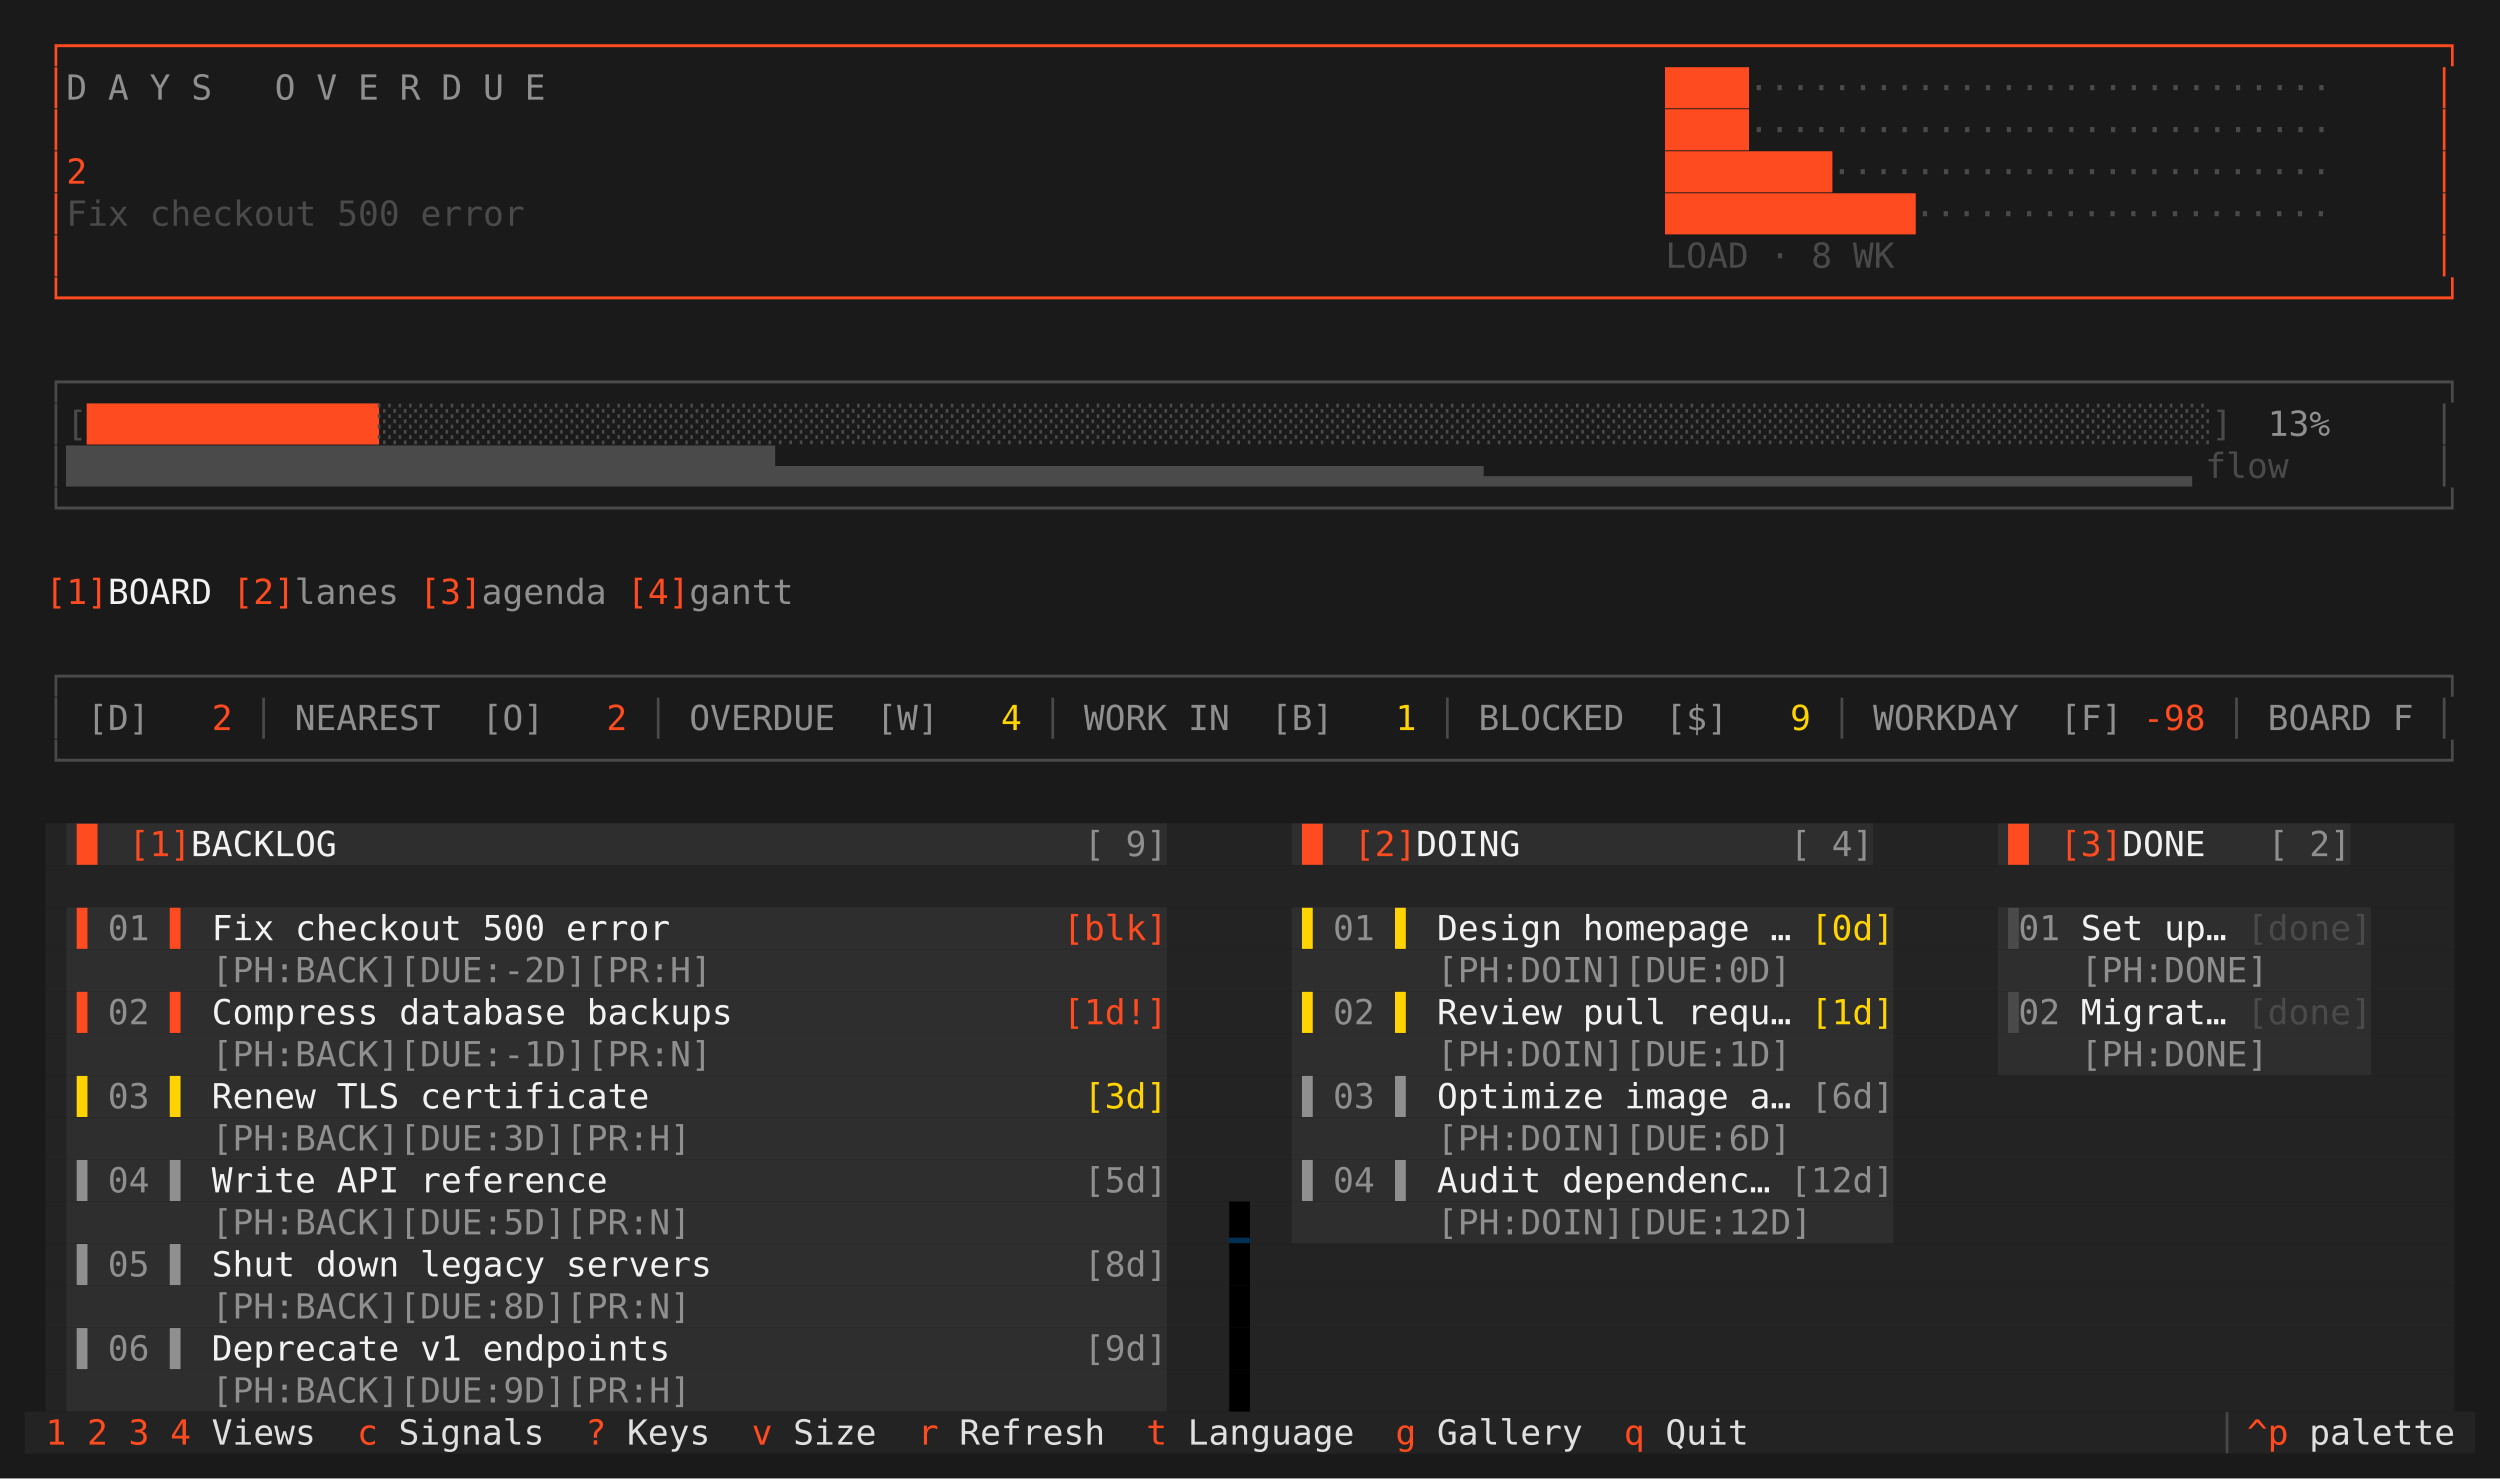
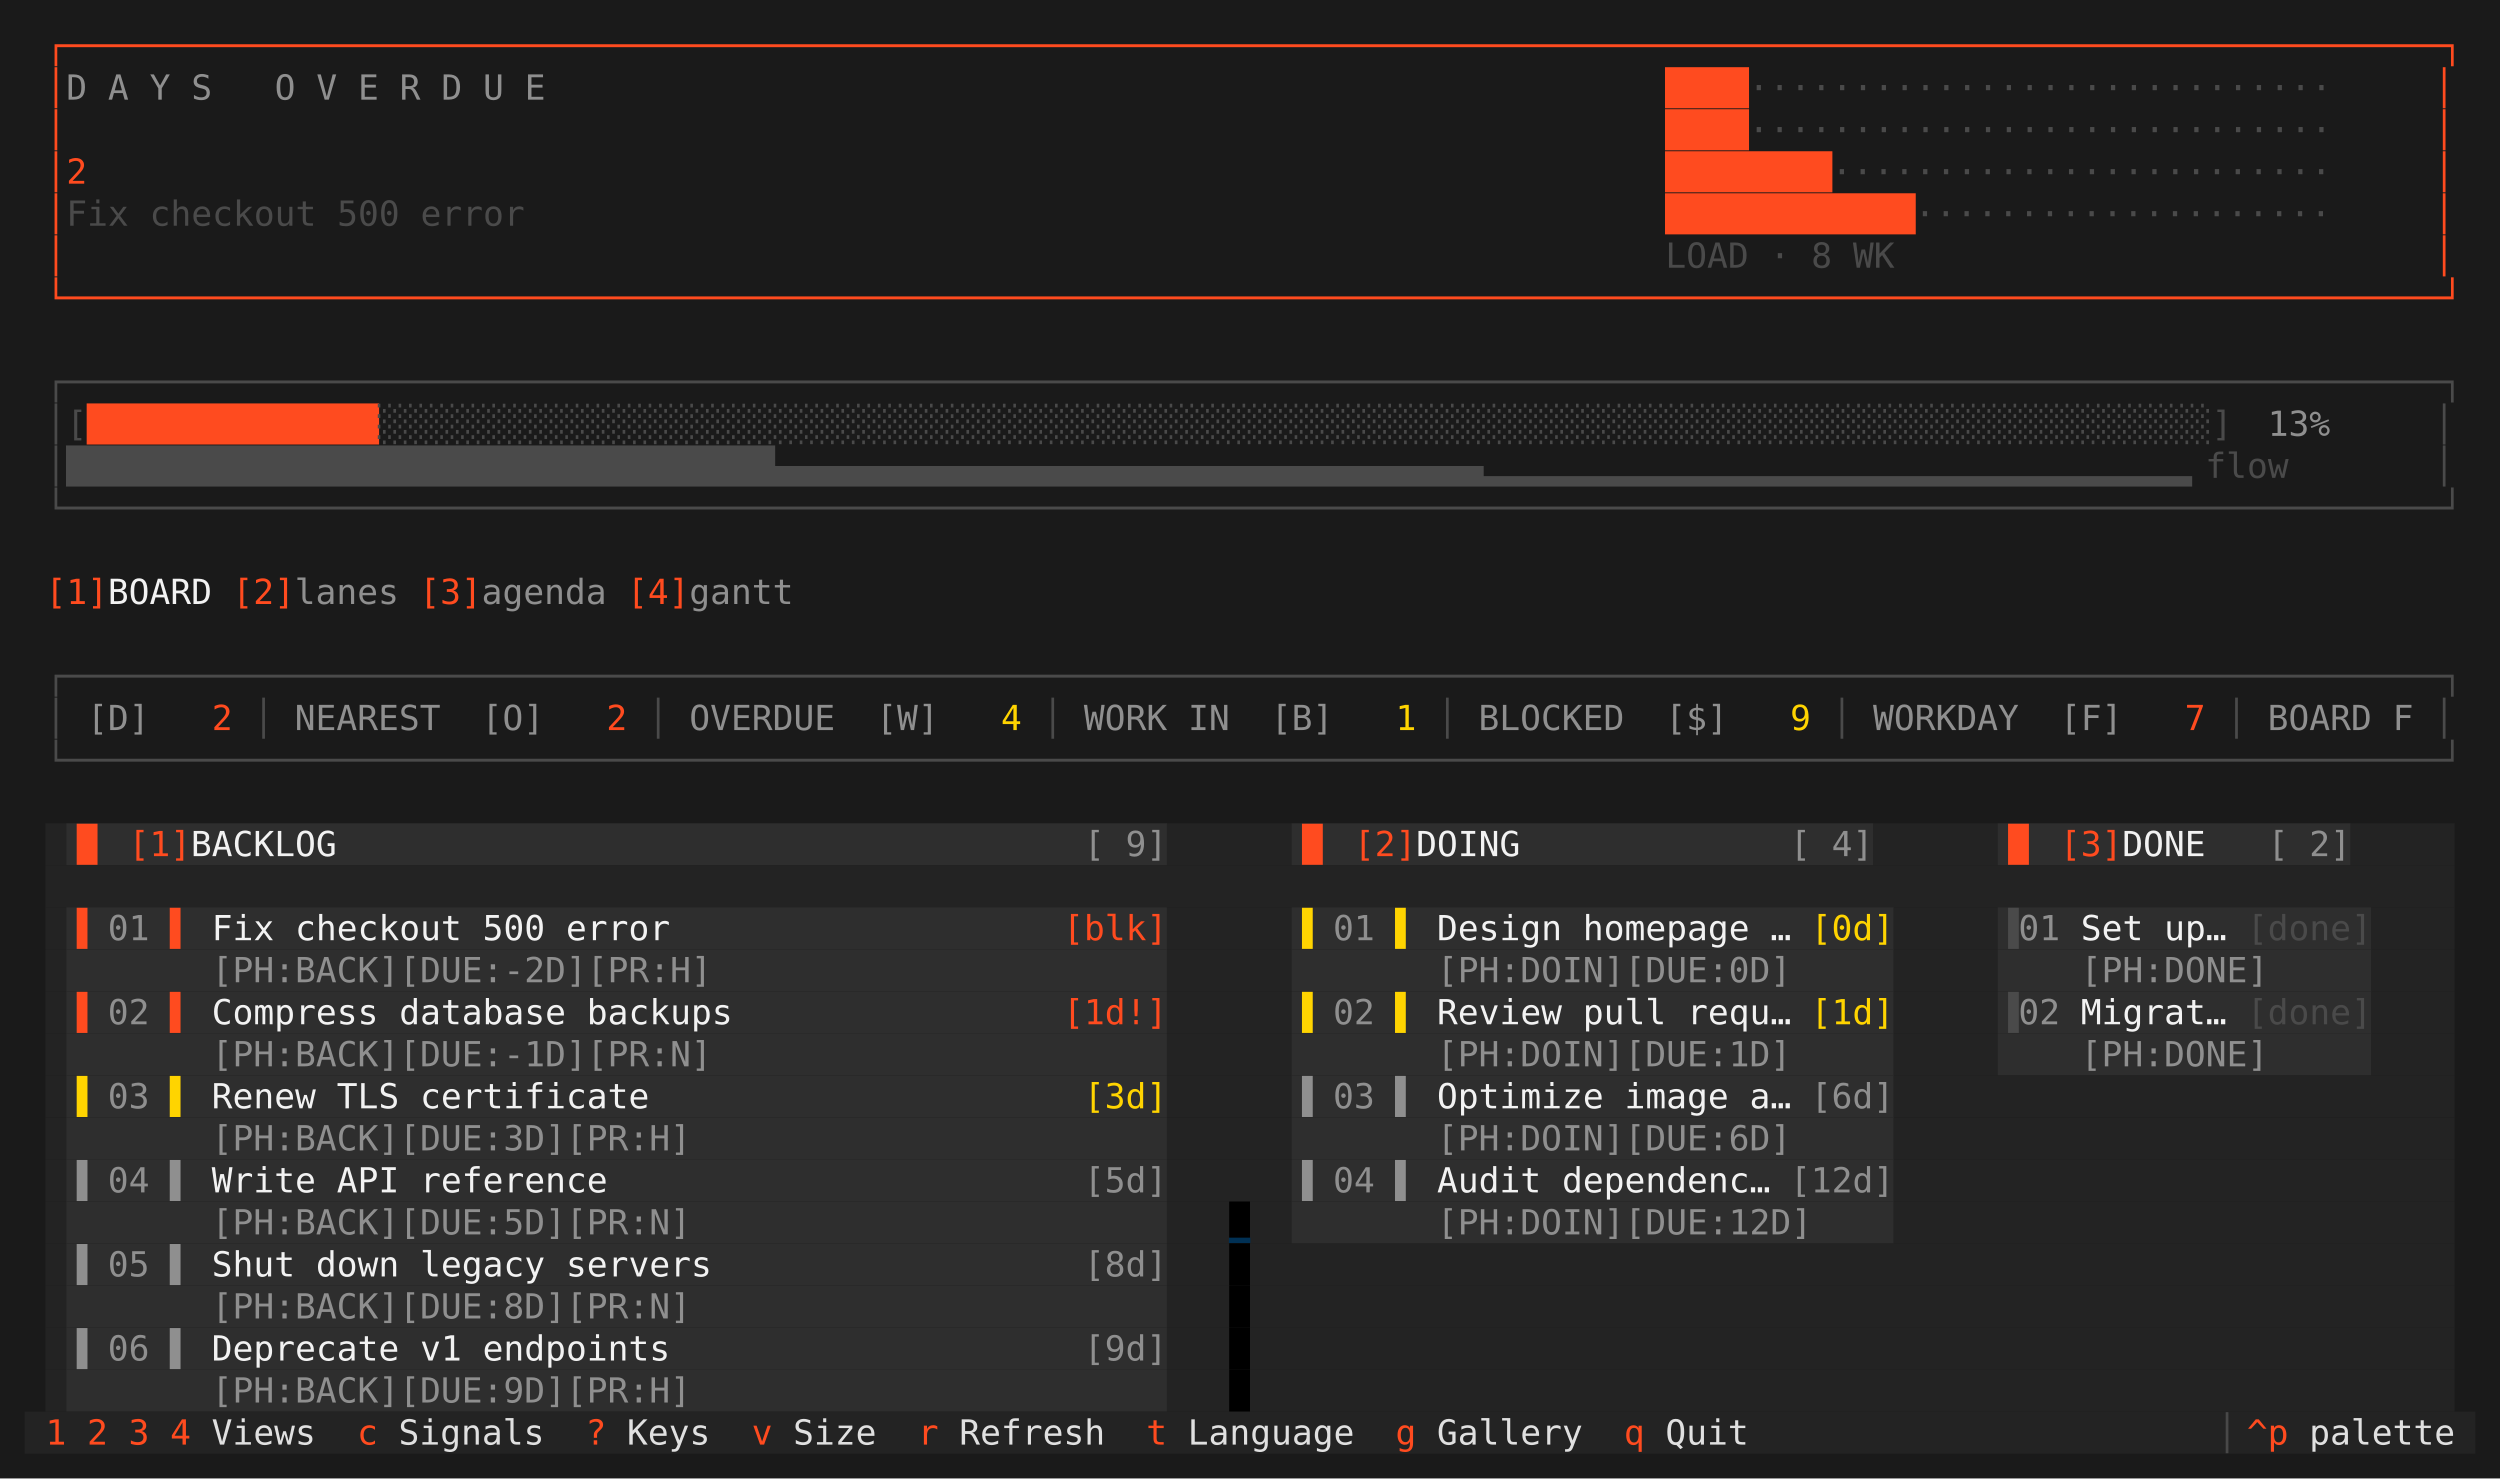
<svg xmlns="http://www.w3.org/2000/svg" viewBox="0 0 1011.2 598.0" role="img" aria-label="taskboard · industrial · board">
  <rect width="1011.2" height="598.0" fill="#1a1a1a" />
  <g font-family="ui-monospace,SFMono-Regular,'DejaVu Sans Mono','Cascadia Mono',Menlo,Consolas,'Liberation Mono',monospace" font-size="14.0" xml:space="preserve" style="white-space:pre;font-variant-ligatures:none">
    <text x="18.4" y="23.3" fill="#ff4b1f">┌──────────────────────────────────────────────────────────────────────────────────────────────────────────────────┐</text>
    <text x="18.4" y="40.3" fill="#ff4b1f">│</text>
    <text x="26.8" y="40.3" fill="#8f8f8f">D A Y S   O V E R D U E</text>
    <text x="673.6" y="40.3" fill="#ff4b1f">████</text>
    <text x="707.2" y="40.3" fill="#4a4a4a">····························</text>
    <text x="984.4" y="40.3" fill="#ff4b1f">│</text>
    <text x="18.4" y="57.3" fill="#ff4b1f">│</text>
    <text x="673.6" y="57.3" fill="#ff4b1f">████</text>
    <text x="707.2" y="57.3" fill="#4a4a4a">····························</text>
    <text x="984.4" y="57.3" fill="#ff4b1f">│</text>
    <text x="18.4" y="74.3" fill="#ff4b1f">│2</text>
    <text x="673.6" y="74.3" fill="#ff4b1f">████████</text>
    <text x="740.8" y="74.3" fill="#4a4a4a">························</text>
    <text x="984.4" y="74.3" fill="#ff4b1f">│</text>
    <text x="18.4" y="91.3" fill="#ff4b1f">│</text>
    <text x="26.8" y="91.3" fill="#4a4a4a">Fix checkout 500 error</text>
    <text x="673.6" y="91.3" fill="#ff4b1f">████████████</text>
    <text x="774.4" y="91.3" fill="#4a4a4a">····················</text>
    <text x="984.4" y="91.3" fill="#ff4b1f">│</text>
    <text x="18.4" y="108.3" fill="#ff4b1f">│</text>
    <text x="673.6" y="108.3" fill="#4a4a4a">LOAD · 8 WK</text>
    <text x="984.4" y="108.3" fill="#ff4b1f">│</text>
    <text x="18.4" y="125.3" fill="#ff4b1f">└──────────────────────────────────────────────────────────────────────────────────────────────────────────────────┘</text>
    <text x="18.4" y="159.3" fill="#4a4a4a">┌──────────────────────────────────────────────────────────────────────────────────────────────────────────────────┐</text>
    <text x="18.4" y="176.3" fill="#4a4a4a">│[</text>
    <text x="35.2" y="176.3" fill="#ff4b1f">██████████████</text>
    <text x="152.8" y="176.3" fill="#4a4a4a">░░░░░░░░░░░░░░░░░░░░░░░░░░░░░░░░░░░░░░░░░░░░░░░░░░░░░░░░░░░░░░░░░░░░░░░░░░░░░░░░░░░░░░░░]</text>
    <text x="908.8" y="176.3" fill="#8f8f8f"> 13%</text>
    <text x="984.4" y="176.3" fill="#4a4a4a">│</text>
    <text x="18.4" y="193.3" fill="#4a4a4a">│██████████████████████████████████▄▄▄▄▄▄▄▄▄▄▄▄▄▄▄▄▄▄▄▄▄▄▄▄▄▄▄▄▄▄▄▄▄▄▂▂▂▂▂▂▂▂▂▂▂▂▂▂▂▂▂▂▂▂▂▂▂▂▂▂▂▂▂▂▂▂▂▂</text>
    <text x="892.0" y="193.3" fill="#4a4a4a">flow</text>
    <text x="984.4" y="193.3" fill="#4a4a4a">│</text>
    <text x="18.4" y="210.3" fill="#4a4a4a">└──────────────────────────────────────────────────────────────────────────────────────────────────────────────────┘</text>
    <text x="18.4" y="244.3" fill="#ff4b1f">[1]</text>
    <text x="43.6" y="244.3" fill="#f2f2f2">BOARD </text>
    <text x="94.0" y="244.3" fill="#ff4b1f">[2]</text>
    <text x="119.2" y="244.3" fill="#8f8f8f">lanes</text>
    <text x="169.6" y="244.3" fill="#ff4b1f">[3]</text>
    <text x="194.8" y="244.3" fill="#8f8f8f">agenda</text>
    <text x="253.6" y="244.3" fill="#ff4b1f">[4]</text>
    <text x="278.8" y="244.3" fill="#8f8f8f">gantt</text>
    <text x="18.4" y="278.3" fill="#4a4a4a">┌──────────────────────────────────────────────────────────────────────────────────────────────────────────────────┐</text>
    <text x="18.4" y="295.3" fill="#4a4a4a">│</text>
    <text x="35.2" y="295.3" fill="#8f8f8f">[D]</text>
    <text x="68.8" y="295.3" fill="#ff4b1f">  2</text>
    <text x="102.4" y="295.3" fill="#4a4a4a">│</text>
    <text x="119.2" y="295.3" fill="#8f8f8f">NEAREST</text>
    <text x="194.8" y="295.3" fill="#8f8f8f">[O]</text>
    <text x="228.4" y="295.3" fill="#ff4b1f">  2</text>
    <text x="262.0" y="295.3" fill="#4a4a4a">│</text>
    <text x="278.8" y="295.3" fill="#8f8f8f">OVERDUE</text>
    <text x="354.4" y="295.3" fill="#8f8f8f">[W]</text>
    <text x="388.0" y="295.3" fill="#ffd400">  4</text>
    <text x="421.6" y="295.3" fill="#4a4a4a">│</text>
    <text x="438.4" y="295.3" fill="#8f8f8f">WORK IN</text>
    <text x="514.0" y="295.3" fill="#8f8f8f">[B]</text>
    <text x="547.6" y="295.3" fill="#ffd400">  1</text>
    <text x="581.2" y="295.3" fill="#4a4a4a">│</text>
    <text x="598.0" y="295.3" fill="#8f8f8f">BLOCKED</text>
    <text x="673.6" y="295.3" fill="#8f8f8f">[$]</text>
    <text x="707.2" y="295.3" fill="#ffd400">  9</text>
    <text x="740.8" y="295.3" fill="#4a4a4a">│</text>
    <text x="757.6" y="295.3" fill="#8f8f8f">WORKDAY</text>
    <text x="833.2" y="295.3" fill="#8f8f8f">[F]</text>
-     <text x="866.8" y="295.3" fill="#ff4b1f">-98</text>
+     <text x="866.8" y="295.3" fill="#ff4b1f">  7</text>
    <text x="900.4" y="295.3" fill="#4a4a4a">│</text>
    <text x="917.2" y="295.3" fill="#8f8f8f">BOARD F</text>
    <text x="984.4" y="295.3" fill="#4a4a4a">│</text>
    <text x="18.4" y="312.3" fill="#4a4a4a">└──────────────────────────────────────────────────────────────────────────────────────────────────────────────────┘</text>
    <rect x="18.4" y="333.0" width="8.4" height="17.0" fill="#232323" />
    <rect x="26.8" y="333.0" width="445.2" height="17.0" fill="#2e2e2e" />
    <rect x="472.0" y="333.0" width="50.4" height="17.0" fill="#232323" />
    <rect x="522.4" y="333.0" width="235.2" height="17.0" fill="#2e2e2e" />
    <rect x="757.6" y="333.0" width="50.4" height="17.0" fill="#232323" />
    <rect x="808.0" y="333.0" width="142.8" height="17.0" fill="#2e2e2e" />
    <rect x="950.8" y="333.0" width="42.0" height="17.0" fill="#232323" />
    <text x="26.8" y="346.3" fill="#ff4b1f">▐▌</text>
    <text x="52.0" y="346.3" fill="#ff4b1f">[1]</text>
    <text x="77.2" y="346.3" fill="#f2f2f2">BACKLOG                                    </text>
    <text x="438.4" y="346.3" fill="#8f8f8f">[ 9]</text>
    <text x="522.4" y="346.3" fill="#ff4b1f">▐▌</text>
    <text x="547.6" y="346.3" fill="#ff4b1f">[2]</text>
    <text x="572.8" y="346.3" fill="#f2f2f2">DOING             </text>
    <text x="724.0" y="346.3" fill="#8f8f8f">[ 4]</text>
    <text x="808.0" y="346.3" fill="#ff4b1f">▐▌</text>
    <text x="833.2" y="346.3" fill="#ff4b1f">[3]</text>
    <text x="858.4" y="346.3" fill="#f2f2f2">DONE   </text>
    <text x="917.2" y="346.3" fill="#8f8f8f">[ 2]</text>
    <rect x="18.4" y="350.0" width="974.4" height="17.0" fill="#232323" />
    <rect x="18.4" y="367.0" width="8.4" height="17.0" fill="#232323" />
    <rect x="26.8" y="367.0" width="445.2" height="17.0" fill="#2e2e2e" />
    <rect x="472.0" y="367.0" width="50.4" height="17.0" fill="#232323" />
    <rect x="522.4" y="367.0" width="243.6" height="17.0" fill="#2e2e2e" />
    <rect x="766.0" y="367.0" width="42.0" height="17.0" fill="#232323" />
    <rect x="808.0" y="367.0" width="151.2" height="17.0" fill="#2e2e2e" />
    <rect x="959.2" y="367.0" width="33.6" height="17.0" fill="#232323" />
    <text x="26.8" y="380.3" fill="#ff4b1f">▐</text>
    <text x="43.6" y="380.3" fill="#8f8f8f">01</text>
    <text x="68.8" y="380.3" fill="#ff4b1f">▌</text>
    <text x="77.2" y="380.3" fill="#f2f2f2"> Fix checkout 500 error                   </text>
    <text x="430.0" y="380.3" fill="#ff4b1f">[blk]</text>
    <text x="522.4" y="380.3" fill="#ffd400">▐</text>
    <text x="539.2" y="380.3" fill="#8f8f8f">01</text>
    <text x="564.4" y="380.3" fill="#ffd400">▌</text>
    <text x="572.8" y="380.3" fill="#f2f2f2"> Design homepage … </text>
    <text x="732.4" y="380.3" fill="#ffd400">[0d]</text>
    <text x="808.0" y="380.3" fill="#4a4a4a">▐</text>
    <text x="816.4" y="380.3" fill="#8f8f8f">01</text>
    <text x="833.2" y="380.3" fill="#f2f2f2"> Set up… </text>
    <text x="908.8" y="380.3" fill="#4a4a4a">[done]</text>
    <rect x="18.4" y="384.0" width="8.4" height="17.0" fill="#232323" />
    <rect x="26.8" y="384.0" width="445.2" height="17.0" fill="#2e2e2e" />
    <rect x="472.0" y="384.0" width="50.4" height="17.0" fill="#232323" />
    <rect x="522.4" y="384.0" width="243.6" height="17.0" fill="#2e2e2e" />
    <rect x="766.0" y="384.0" width="42.0" height="17.0" fill="#232323" />
    <rect x="808.0" y="384.0" width="151.2" height="17.0" fill="#2e2e2e" />
    <rect x="959.2" y="384.0" width="33.6" height="17.0" fill="#232323" />
    <text x="85.6" y="397.3" fill="#8f8f8f">[PH:BACK][DUE:-2D][PR:H]</text>
    <text x="581.2" y="397.3" fill="#8f8f8f">[PH:DOIN][DUE:0D]</text>
    <text x="841.6" y="397.3" fill="#8f8f8f">[PH:DONE]</text>
    <rect x="18.4" y="401.0" width="8.4" height="17.0" fill="#232323" />
    <rect x="26.8" y="401.0" width="445.2" height="17.0" fill="#2e2e2e" />
    <rect x="472.0" y="401.0" width="50.4" height="17.0" fill="#232323" />
    <rect x="522.4" y="401.0" width="243.6" height="17.0" fill="#2e2e2e" />
    <rect x="766.0" y="401.0" width="42.0" height="17.0" fill="#232323" />
    <rect x="808.0" y="401.0" width="151.2" height="17.0" fill="#2e2e2e" />
    <rect x="959.2" y="401.0" width="33.6" height="17.0" fill="#232323" />
    <text x="26.8" y="414.3" fill="#ff4b1f">▐</text>
    <text x="43.6" y="414.3" fill="#8f8f8f">02</text>
    <text x="68.8" y="414.3" fill="#ff4b1f">▌</text>
    <text x="77.2" y="414.3" fill="#f2f2f2"> Compress database backups                </text>
    <text x="430.0" y="414.3" fill="#ff4b1f">[1d!]</text>
    <text x="522.4" y="414.3" fill="#ffd400">▐</text>
    <text x="539.2" y="414.3" fill="#8f8f8f">02</text>
    <text x="564.4" y="414.3" fill="#ffd400">▌</text>
    <text x="572.8" y="414.3" fill="#f2f2f2"> Review pull requ… </text>
    <text x="732.4" y="414.3" fill="#ffd400">[1d]</text>
    <text x="808.0" y="414.3" fill="#4a4a4a">▐</text>
    <text x="816.4" y="414.3" fill="#8f8f8f">02</text>
    <text x="833.2" y="414.3" fill="#f2f2f2"> Migrat… </text>
    <text x="908.8" y="414.3" fill="#4a4a4a">[done]</text>
    <rect x="18.4" y="418.0" width="8.4" height="17.0" fill="#232323" />
    <rect x="26.8" y="418.0" width="445.2" height="17.0" fill="#2e2e2e" />
    <rect x="472.0" y="418.0" width="50.4" height="17.0" fill="#232323" />
    <rect x="522.4" y="418.0" width="243.6" height="17.0" fill="#2e2e2e" />
    <rect x="766.0" y="418.0" width="42.0" height="17.0" fill="#232323" />
    <rect x="808.0" y="418.0" width="151.2" height="17.0" fill="#2e2e2e" />
    <rect x="959.2" y="418.0" width="33.6" height="17.0" fill="#232323" />
    <text x="85.6" y="431.3" fill="#8f8f8f">[PH:BACK][DUE:-1D][PR:N]</text>
    <text x="581.2" y="431.3" fill="#8f8f8f">[PH:DOIN][DUE:1D]</text>
    <text x="841.6" y="431.3" fill="#8f8f8f">[PH:DONE]</text>
    <rect x="18.4" y="435.0" width="8.4" height="17.0" fill="#232323" />
    <rect x="26.8" y="435.0" width="445.2" height="17.0" fill="#2e2e2e" />
    <rect x="472.0" y="435.0" width="50.4" height="17.0" fill="#232323" />
    <rect x="522.4" y="435.0" width="243.6" height="17.0" fill="#2e2e2e" />
    <rect x="766.0" y="435.0" width="226.8" height="17.0" fill="#232323" />
    <text x="26.8" y="448.3" fill="#ffd400">▐</text>
    <text x="43.6" y="448.3" fill="#8f8f8f">03</text>
    <text x="68.8" y="448.3" fill="#ffd400">▌</text>
    <text x="77.2" y="448.3" fill="#f2f2f2"> Renew TLS certificate                     </text>
    <text x="438.4" y="448.3" fill="#ffd400">[3d]</text>
    <text x="522.4" y="448.3" fill="#8f8f8f">▐</text>
    <text x="539.2" y="448.3" fill="#8f8f8f">03</text>
    <text x="564.4" y="448.3" fill="#8f8f8f">▌</text>
    <text x="572.8" y="448.3" fill="#f2f2f2"> Optimize image a… </text>
    <text x="732.4" y="448.3" fill="#8f8f8f">[6d]</text>
    <rect x="18.4" y="452.0" width="8.4" height="17.0" fill="#232323" />
    <rect x="26.8" y="452.0" width="445.2" height="17.0" fill="#2e2e2e" />
    <rect x="472.0" y="452.0" width="50.4" height="17.0" fill="#232323" />
    <rect x="522.4" y="452.0" width="243.6" height="17.0" fill="#2e2e2e" />
    <rect x="766.0" y="452.0" width="226.8" height="17.0" fill="#232323" />
    <text x="85.6" y="465.3" fill="#8f8f8f">[PH:BACK][DUE:3D][PR:H]</text>
    <text x="581.2" y="465.3" fill="#8f8f8f">[PH:DOIN][DUE:6D]</text>
    <rect x="18.4" y="469.0" width="8.4" height="17.0" fill="#232323" />
    <rect x="26.8" y="469.0" width="445.2" height="17.0" fill="#2e2e2e" />
    <rect x="472.0" y="469.0" width="50.4" height="17.0" fill="#232323" />
    <rect x="522.4" y="469.0" width="243.6" height="17.0" fill="#2e2e2e" />
    <rect x="766.0" y="469.0" width="226.8" height="17.0" fill="#232323" />
    <text x="26.8" y="482.3" fill="#8f8f8f">▐</text>
    <text x="43.6" y="482.3" fill="#8f8f8f">04</text>
    <text x="68.8" y="482.3" fill="#8f8f8f">▌</text>
    <text x="77.2" y="482.3" fill="#f2f2f2"> Write API reference                       </text>
    <text x="438.4" y="482.3" fill="#8f8f8f">[5d]</text>
    <text x="522.4" y="482.3" fill="#8f8f8f">▐</text>
    <text x="539.2" y="482.3" fill="#8f8f8f">04</text>
    <text x="564.4" y="482.3" fill="#8f8f8f">▌</text>
    <text x="572.8" y="482.3" fill="#f2f2f2"> Audit dependenc… </text>
    <text x="724.0" y="482.3" fill="#8f8f8f">[12d]</text>
    <rect x="18.4" y="486.0" width="8.4" height="17.0" fill="#232323" />
    <rect x="26.8" y="486.0" width="445.2" height="17.0" fill="#2e2e2e" />
    <rect x="472.0" y="486.0" width="25.2" height="17.0" fill="#232323" />
    <rect x="497.2" y="486.0" width="8.4" height="17.0" fill="#000000" />
    <rect x="505.6" y="486.0" width="16.8" height="17.0" fill="#232323" />
    <rect x="522.4" y="486.0" width="243.6" height="17.0" fill="#2e2e2e" />
    <rect x="766.0" y="486.0" width="226.8" height="17.0" fill="#232323" />
    <text x="85.6" y="499.3" fill="#8f8f8f">[PH:BACK][DUE:5D][PR:N]</text>
    <text x="497.2" y="499.3" fill="#003054">▁</text>
    <text x="581.2" y="499.3" fill="#8f8f8f">[PH:DOIN][DUE:12D]</text>
    <rect x="18.4" y="503.0" width="8.4" height="17.0" fill="#232323" />
    <rect x="26.8" y="503.0" width="445.2" height="17.0" fill="#2e2e2e" />
    <rect x="472.0" y="503.0" width="25.2" height="17.0" fill="#232323" />
    <rect x="497.2" y="503.0" width="8.4" height="17.0" fill="#000000" />
    <rect x="505.6" y="503.0" width="487.2" height="17.0" fill="#232323" />
    <text x="26.8" y="516.3" fill="#8f8f8f">▐</text>
    <text x="43.6" y="516.3" fill="#8f8f8f">05</text>
    <text x="68.8" y="516.3" fill="#8f8f8f">▌</text>
    <text x="77.2" y="516.3" fill="#f2f2f2"> Shut down legacy servers                  </text>
    <text x="438.4" y="516.3" fill="#8f8f8f">[8d]</text>
    <rect x="18.4" y="520.0" width="8.4" height="17.0" fill="#232323" />
    <rect x="26.8" y="520.0" width="445.2" height="17.0" fill="#2e2e2e" />
    <rect x="472.0" y="520.0" width="25.2" height="17.0" fill="#232323" />
    <rect x="497.2" y="520.0" width="8.4" height="17.0" fill="#000000" />
    <rect x="505.6" y="520.0" width="487.2" height="17.0" fill="#232323" />
    <text x="85.6" y="533.3" fill="#8f8f8f">[PH:BACK][DUE:8D][PR:N]</text>
    <rect x="18.4" y="537.0" width="8.4" height="17.0" fill="#232323" />
    <rect x="26.8" y="537.0" width="445.2" height="17.0" fill="#2e2e2e" />
    <rect x="472.0" y="537.0" width="25.2" height="17.0" fill="#232323" />
    <rect x="497.2" y="537.0" width="8.4" height="17.0" fill="#000000" />
    <rect x="505.6" y="537.0" width="487.2" height="17.0" fill="#232323" />
    <text x="26.8" y="550.3" fill="#8f8f8f">▐</text>
    <text x="43.6" y="550.3" fill="#8f8f8f">06</text>
    <text x="68.8" y="550.3" fill="#8f8f8f">▌</text>
    <text x="77.2" y="550.3" fill="#f2f2f2"> Deprecate v1 endpoints                    </text>
    <text x="438.4" y="550.3" fill="#8f8f8f">[9d]</text>
    <rect x="18.4" y="554.0" width="8.4" height="17.0" fill="#232323" />
    <rect x="26.8" y="554.0" width="445.2" height="17.0" fill="#2e2e2e" />
    <rect x="472.0" y="554.0" width="25.2" height="17.0" fill="#232323" />
    <rect x="497.2" y="554.0" width="8.4" height="17.0" fill="#000000" />
    <rect x="505.6" y="554.0" width="487.2" height="17.0" fill="#232323" />
    <text x="85.6" y="567.3" fill="#8f8f8f">[PH:BACK][DUE:9D][PR:H]</text>
    <rect x="10.0" y="571.0" width="991.2" height="17.0" fill="#232323" />
    <text x="18.4" y="584.3" fill="#ff4b1f">1</text>
    <text x="35.2" y="584.3" fill="#ff4b1f">2</text>
    <text x="52.0" y="584.3" fill="#ff4b1f">3</text>
    <text x="68.8" y="584.3" fill="#ff4b1f">4</text>
    <text x="85.6" y="584.3" fill="#e0e0e0">Views</text>
    <text x="136.0" y="584.3" fill="#ff4b1f"> c </text>
    <text x="161.2" y="584.3" fill="#e0e0e0">Signals </text>
    <text x="228.4" y="584.3" fill="#ff4b1f"> ? </text>
    <text x="253.6" y="584.3" fill="#e0e0e0">Keys </text>
    <text x="295.6" y="584.3" fill="#ff4b1f"> v </text>
    <text x="320.8" y="584.3" fill="#e0e0e0">Size </text>
    <text x="362.8" y="584.3" fill="#ff4b1f"> r </text>
    <text x="388.0" y="584.3" fill="#e0e0e0">Refresh </text>
    <text x="455.2" y="584.3" fill="#ff4b1f"> t </text>
    <text x="480.4" y="584.3" fill="#e0e0e0">Language </text>
    <text x="556.0" y="584.3" fill="#ff4b1f"> g </text>
    <text x="581.2" y="584.3" fill="#e0e0e0">Gallery </text>
    <text x="648.4" y="584.3" fill="#ff4b1f"> q </text>
    <text x="673.6" y="584.3" fill="#e0e0e0">Quit </text>
    <text x="900.4" y="584.3" fill="#484848">▏</text>
    <text x="908.8" y="584.3" fill="#ff4b1f">^p</text>
    <text x="925.6" y="584.3" fill="#e0e0e0"> palette</text>
  </g>
</svg>
